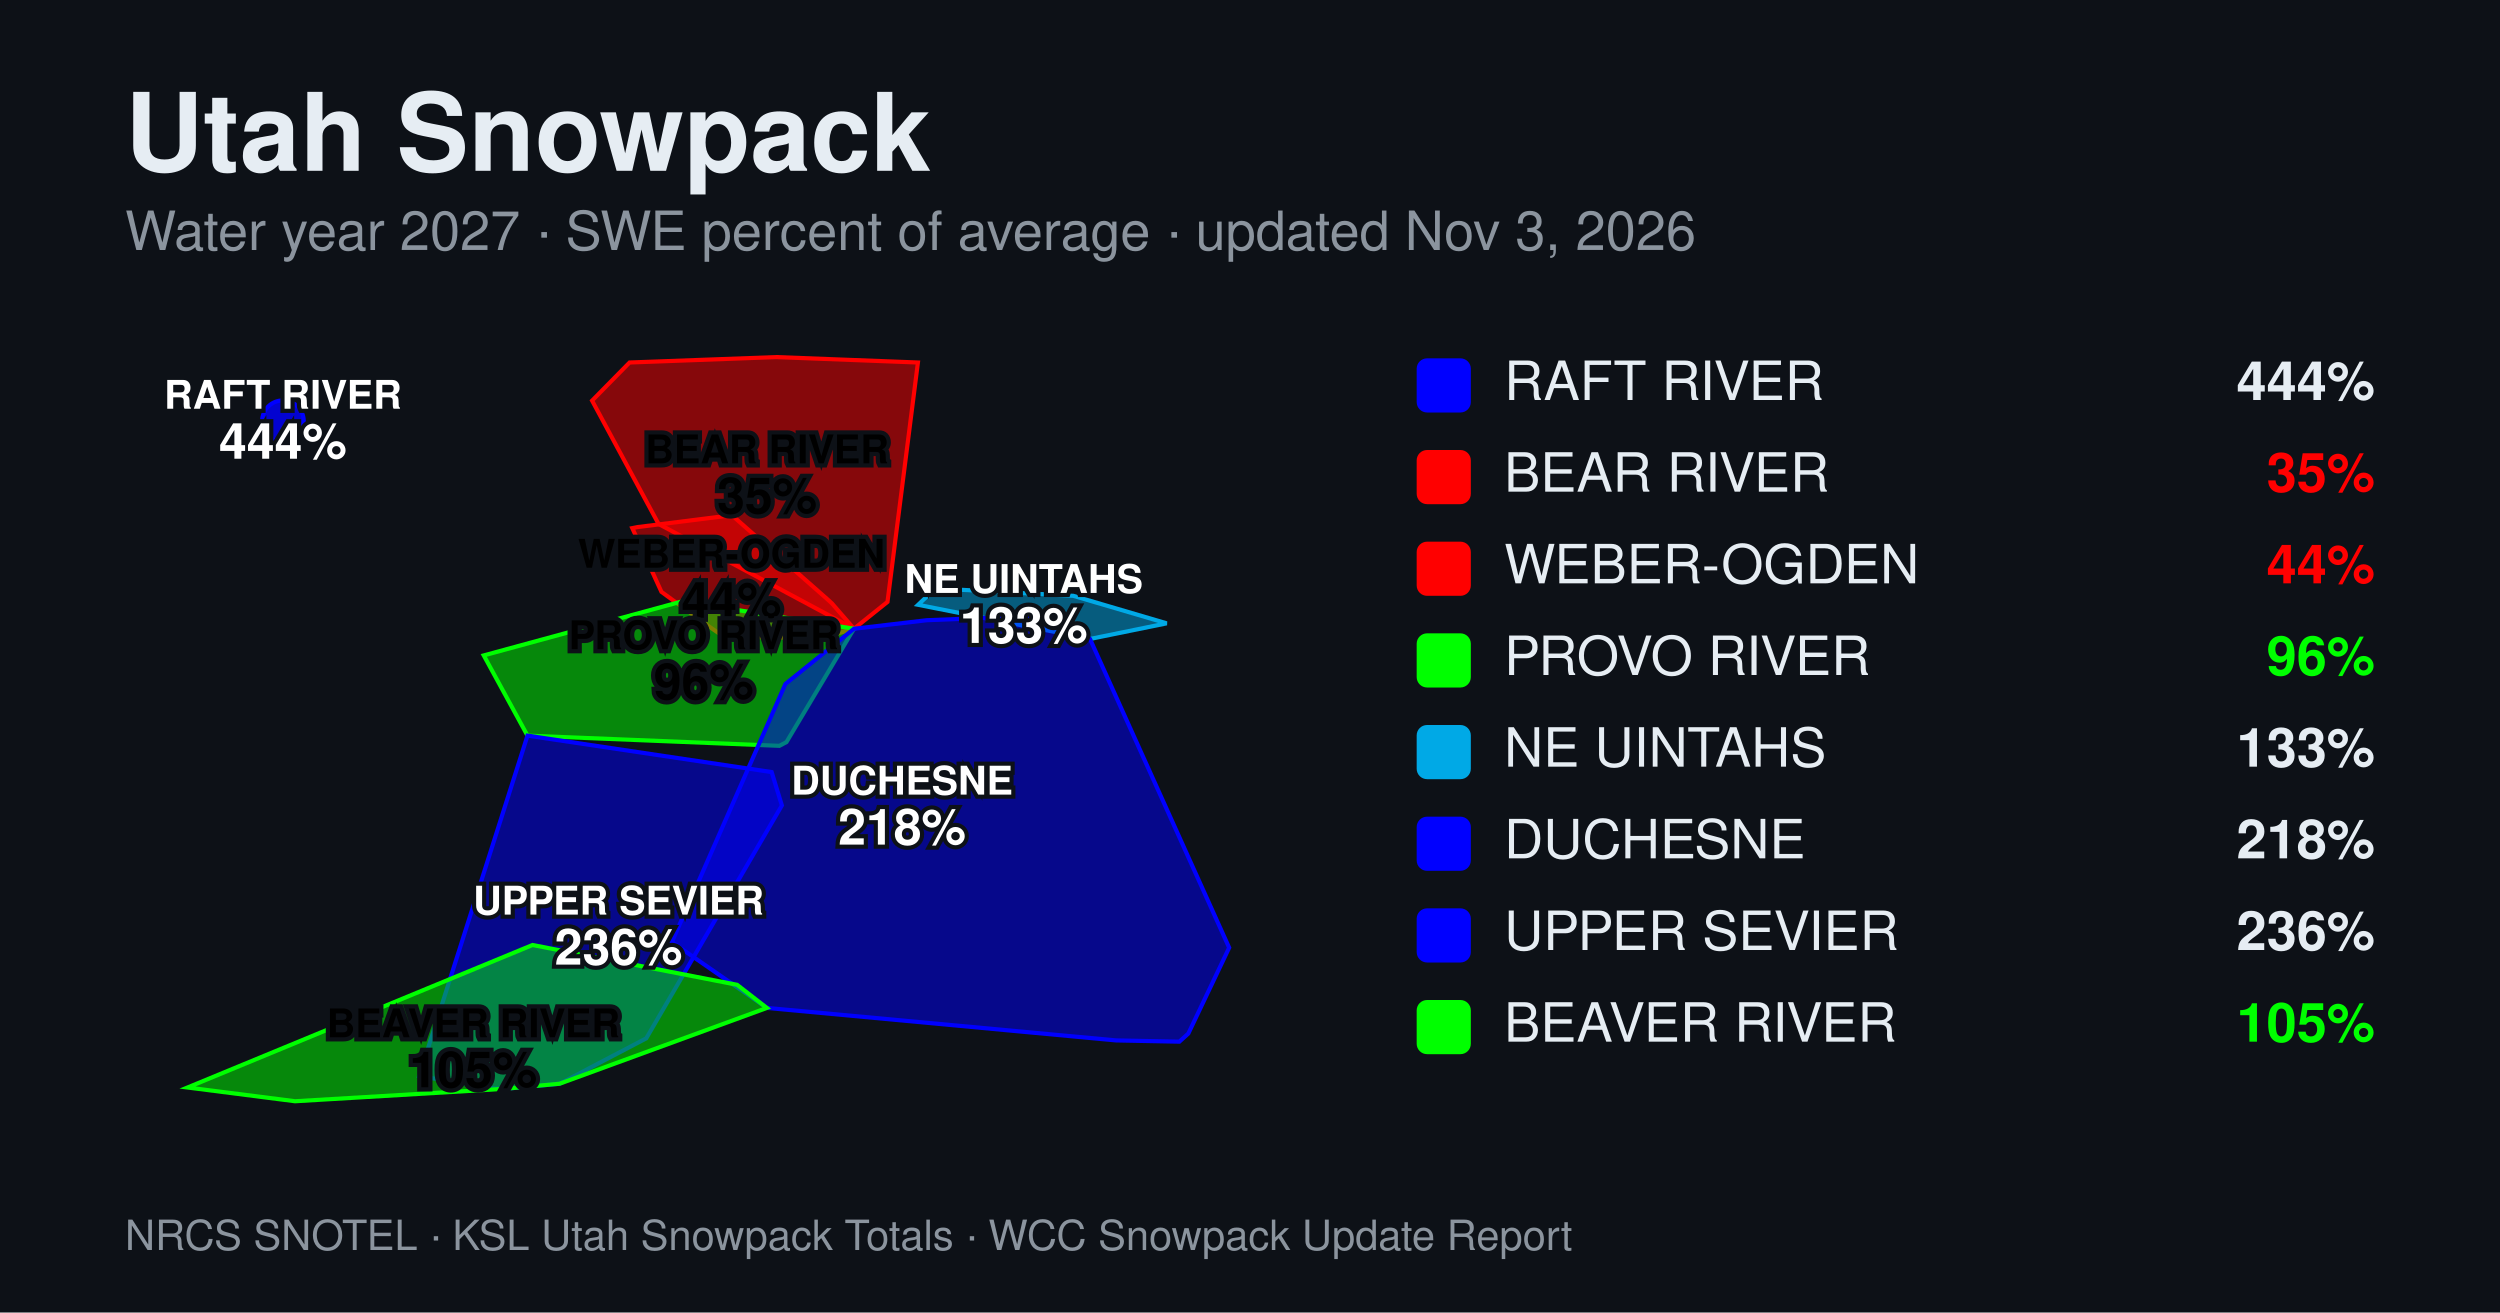
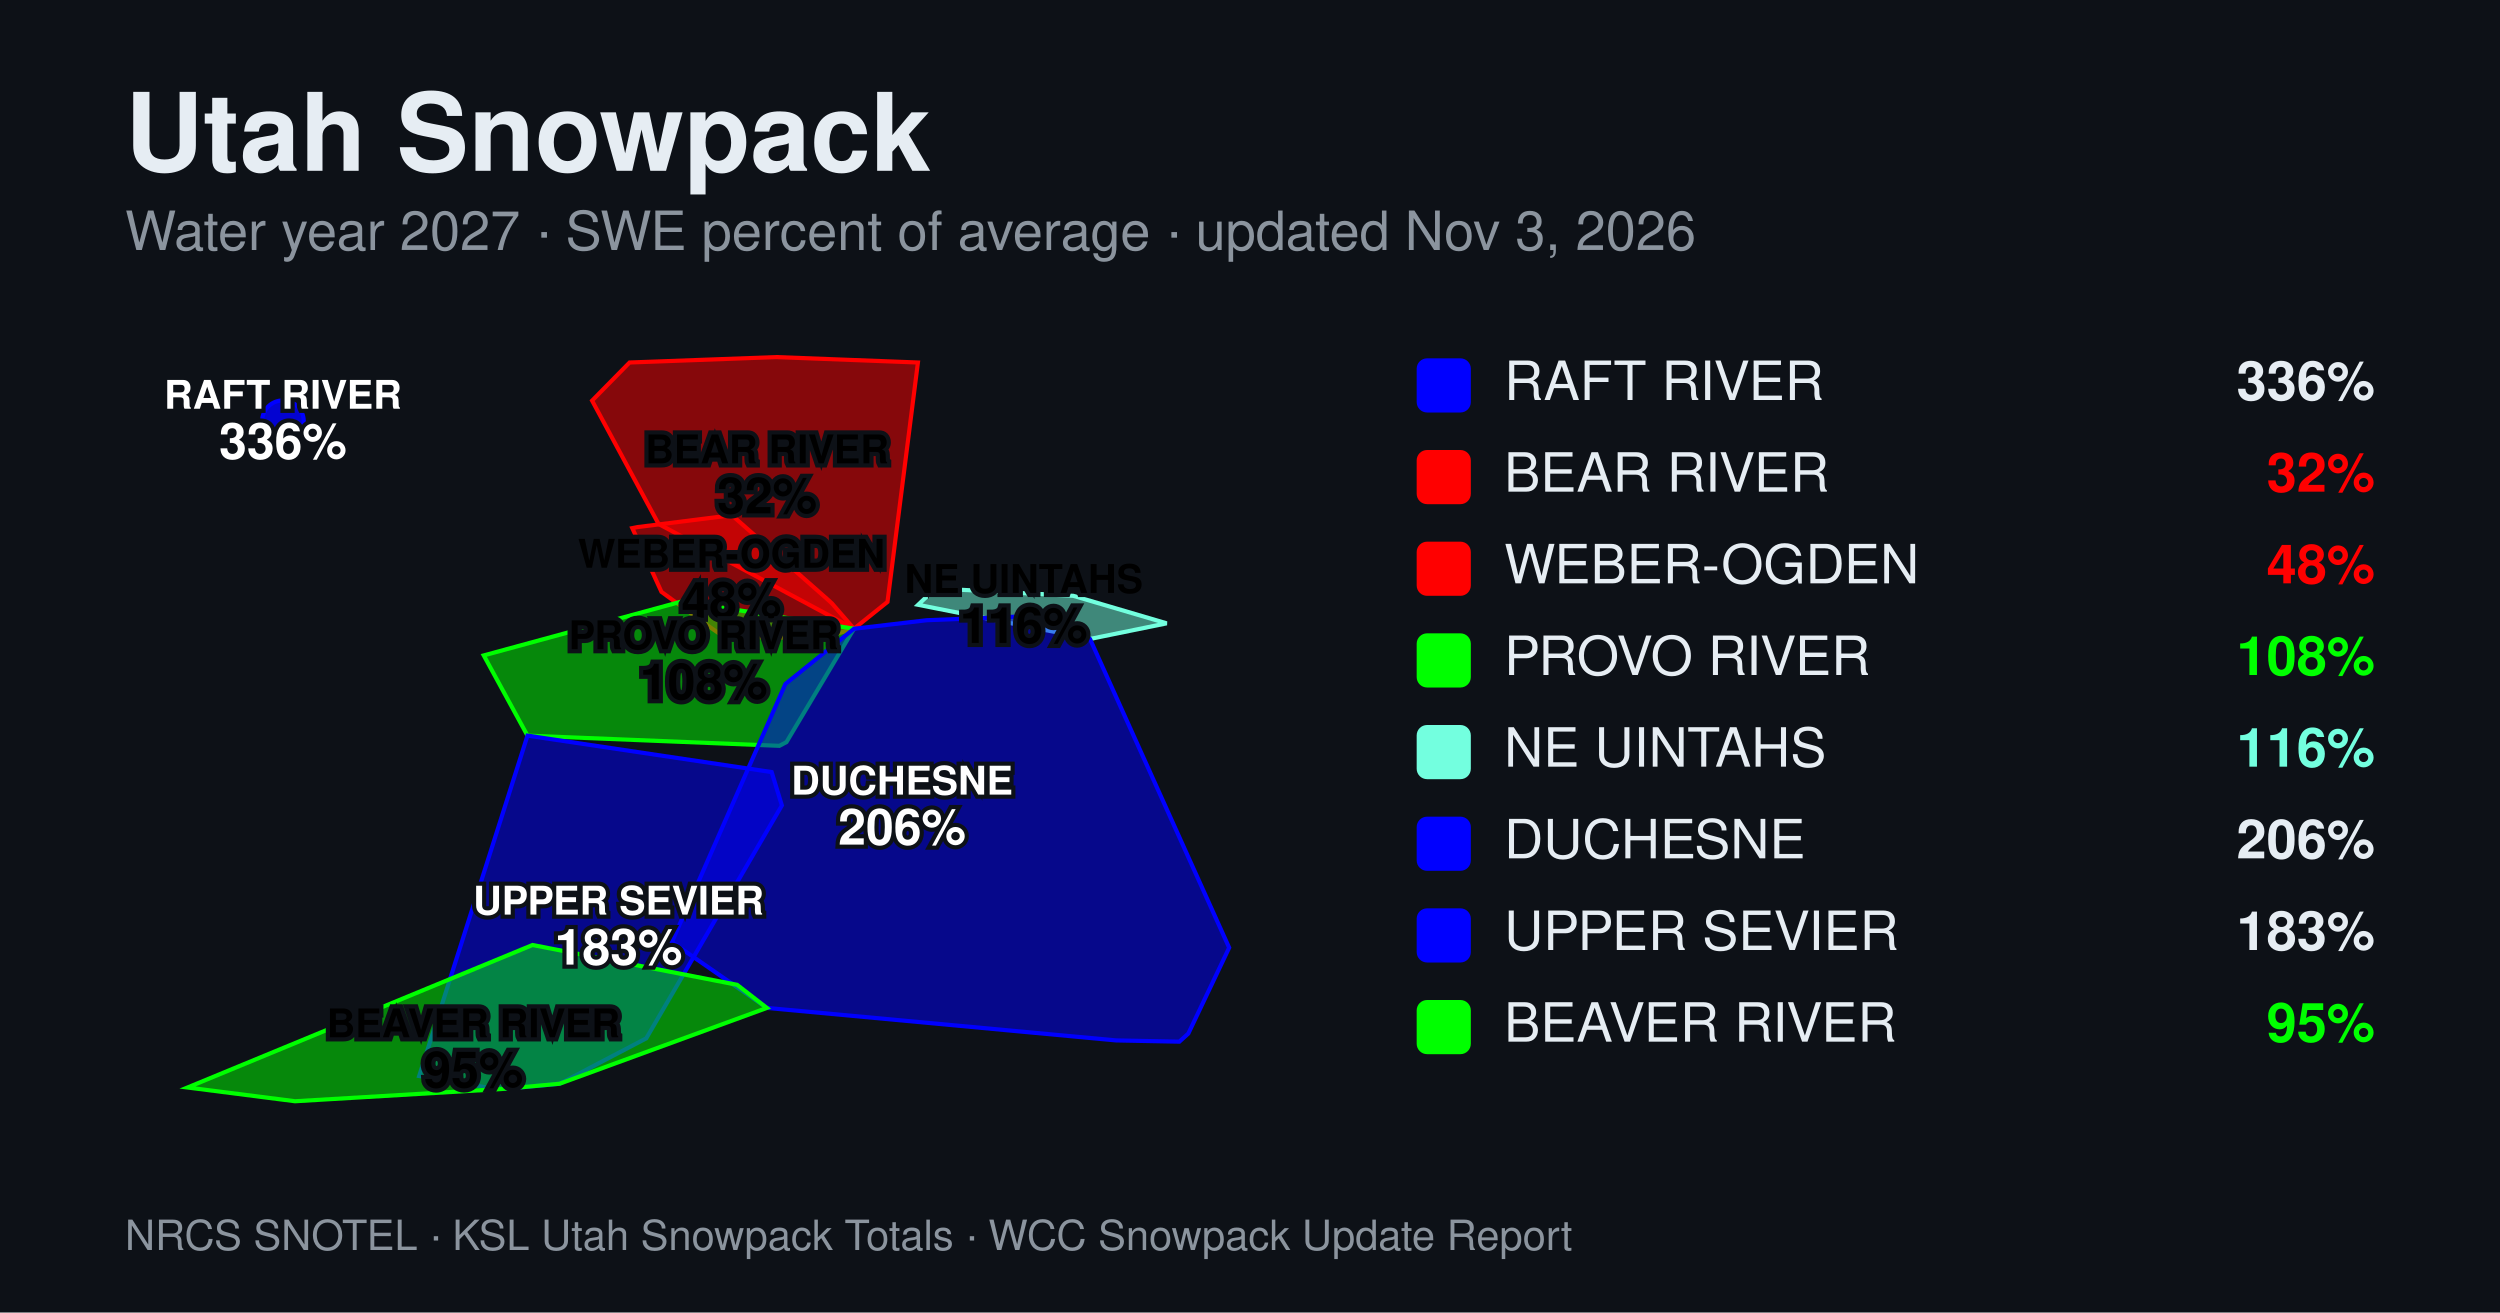
<svg xmlns="http://www.w3.org/2000/svg" width="1200" height="630" viewBox="0 0 1200 630" font-family="Helvetica, Arial, sans-serif">
  <rect width="1200" height="630" fill="#0d1117" />
  <text x="60" y="82" font-size="52" font-weight="700" fill="#e6edf3">Utah Snowpack</text>
  <text x="60" y="120" font-size="26" fill="#8b949e">Water year 2027 · SWE percent of average · updated Nov 3, 2026</text>
  <g>
    <circle cx="135.8" cy="202.2" r="10" fill="#0000ff" fill-opacity="0.8" stroke="#0000ff" stroke-width="2" />
    <path d="M284.2,192.3L316.1,251.5L409.9,301.8L426.0,288.9L440.6,174.0L372.6,171.4L302.2,174.0Z" fill="#ff0000" fill-opacity="0.5" stroke="#ff0000" stroke-width="2" />
    <path d="M303.5,253.5L317.5,284.1L339.6,300.2L347.4,305.6L394.0,306.4L409.9,301.8L399.3,289.6L397.0,287.5L351.3,247.3L306.0,253.0Z" fill="#ff0000" fill-opacity="0.5" stroke="#ff0000" stroke-width="2" />
    <path d="M232.2,314.6L253.2,353.1L374.1,358.0L377.5,356.2L409.9,301.8L327.6,288.6Z" fill="#00ff00" fill-opacity="0.5" stroke="#00ff00" stroke-width="2" />
-     <path d="M440.7,290.3L523.2,306.7L560.0,299.2L515.2,286.0L459.5,283.0L449.0,282.4Z" fill="#00a9e6" fill-opacity="0.5" stroke="#00a9e6" stroke-width="2" />
+     <path d="M440.7,290.3L523.2,306.7L560.0,299.2L515.2,286.0L459.5,283.0L449.0,282.4Z" fill="#73ffdf" fill-opacity="0.5" stroke="#73ffdf" stroke-width="2" />
    <path d="M322.5,452.2L368.1,483.8L535.7,499.4L566.1,500.0L570.4,496.1L590.0,454.9L523.2,306.7L510.2,295.1L444.9,297.7L409.9,301.8L377.0,328.3Z" fill="#0000ff" fill-opacity="0.5" stroke="#0000ff" stroke-width="2" />
    <path d="M201.2,516.5L236.0,522.4L242.6,522.6L268.6,520.2L310.2,498.4L375.3,386.6L370.4,370.6L253.2,353.1Z" fill="#0000ff" fill-opacity="0.5" stroke="#0000ff" stroke-width="2" />
    <path d="M90.0,522.0L141.6,528.6L242.6,522.6L268.6,520.2L368.1,483.8L353.8,472.7L255.6,453.6Z" fill="#00ff00" fill-opacity="0.5" stroke="#00ff00" stroke-width="2" />
    <text x="135.8" y="196.2" text-anchor="middle" font-size="19" font-weight="600" fill="#ffffff" stroke="#0d1117" stroke-width="4" paint-order="stroke">RAFT RIVER</text>
-     <text x="135.8" y="220.2" text-anchor="middle" font-size="24" font-weight="700" fill="#ffffff" stroke="#0d1117" stroke-width="4" paint-order="stroke">444%</text>
+     <text x="135.8" y="220.2" text-anchor="middle" font-size="24" font-weight="700" fill="#ffffff" stroke="#0d1117" stroke-width="4" paint-order="stroke">336%</text>
    <text x="368.2" y="222.4" text-anchor="middle" font-size="19" font-weight="600" fill="#000000" stroke="#0d1117" stroke-width="4" paint-order="stroke">BEAR RIVER</text>
-     <text x="368.2" y="246.4" text-anchor="middle" font-size="24" font-weight="700" fill="#000000" stroke="#0d1117" stroke-width="4" paint-order="stroke">35%</text>
+     <text x="368.2" y="246.4" text-anchor="middle" font-size="24" font-weight="700" fill="#000000" stroke="#0d1117" stroke-width="4" paint-order="stroke">32%</text>
    <text x="351.1" y="272.5" text-anchor="middle" font-size="19" font-weight="600" fill="#000000" stroke="#0d1117" stroke-width="4" paint-order="stroke">WEBER-OGDEN</text>
-     <text x="351.1" y="296.5" text-anchor="middle" font-size="24" font-weight="700" fill="#000000" stroke="#0d1117" stroke-width="4" paint-order="stroke">44%</text>
+     <text x="351.1" y="296.5" text-anchor="middle" font-size="24" font-weight="700" fill="#000000" stroke="#0d1117" stroke-width="4" paint-order="stroke">48%</text>
    <text x="337.8" y="311.6" text-anchor="middle" font-size="19" font-weight="600" fill="#000000" stroke="#0d1117" stroke-width="4" paint-order="stroke">PROVO RIVER</text>
-     <text x="337.8" y="335.6" text-anchor="middle" font-size="24" font-weight="700" fill="#000000" stroke="#0d1117" stroke-width="4" paint-order="stroke">96%</text>
-     <text x="491.4" y="284.6" text-anchor="middle" font-size="19" font-weight="600" fill="#ffffff" stroke="#0d1117" stroke-width="4" paint-order="stroke">NE UINTAHS</text>
-     <text x="491.4" y="308.6" text-anchor="middle" font-size="24" font-weight="700" fill="#ffffff" stroke="#0d1117" stroke-width="4" paint-order="stroke">133%</text>
+     <text x="337.8" y="335.6" text-anchor="middle" font-size="24" font-weight="700" fill="#000000" stroke="#0d1117" stroke-width="4" paint-order="stroke">108%</text>
+     <text x="491.4" y="284.6" text-anchor="middle" font-size="19" font-weight="600" fill="#000000" stroke="#0d1117" stroke-width="4" paint-order="stroke">NE UINTAHS</text>
+     <text x="491.4" y="308.6" text-anchor="middle" font-size="24" font-weight="700" fill="#000000" stroke="#0d1117" stroke-width="4" paint-order="stroke">116%</text>
    <text x="433.0" y="381.4" text-anchor="middle" font-size="19" font-weight="600" fill="#ffffff" stroke="#0d1117" stroke-width="4" paint-order="stroke">DUCHESNE</text>
-     <text x="433.0" y="405.4" text-anchor="middle" font-size="24" font-weight="700" fill="#ffffff" stroke="#0d1117" stroke-width="4" paint-order="stroke">218%</text>
+     <text x="433.0" y="405.4" text-anchor="middle" font-size="24" font-weight="700" fill="#ffffff" stroke="#0d1117" stroke-width="4" paint-order="stroke">206%</text>
    <text x="296.9" y="439.0" text-anchor="middle" font-size="19" font-weight="600" fill="#ffffff" stroke="#0d1117" stroke-width="4" paint-order="stroke">UPPER SEVIER</text>
-     <text x="296.9" y="463.0" text-anchor="middle" font-size="24" font-weight="700" fill="#ffffff" stroke="#0d1117" stroke-width="4" paint-order="stroke">236%</text>
+     <text x="296.9" y="463.0" text-anchor="middle" font-size="24" font-weight="700" fill="#ffffff" stroke="#0d1117" stroke-width="4" paint-order="stroke">183%</text>
    <text x="227.2" y="497.9" text-anchor="middle" font-size="19" font-weight="600" fill="#000000" stroke="#0d1117" stroke-width="4" paint-order="stroke">BEAVER RIVER</text>
-     <text x="227.2" y="521.9" text-anchor="middle" font-size="24" font-weight="700" fill="#000000" stroke="#0d1117" stroke-width="4" paint-order="stroke">105%</text>
+     <text x="227.2" y="521.9" text-anchor="middle" font-size="24" font-weight="700" fill="#000000" stroke="#0d1117" stroke-width="4" paint-order="stroke">95%</text>
  </g>
  <g>
    <rect x="680" y="172" width="26" height="26" rx="5" fill="#0000ff" />
    <text x="722" y="192" font-size="26" fill="#e6edf3">RAFT RIVER</text>
-     <text x="1140" y="192" font-size="26" font-weight="700" fill="#e6edf3" text-anchor="end">444%</text>
+     <text x="1140" y="192" font-size="26" font-weight="700" fill="#e6edf3" text-anchor="end">336%</text>
    <rect x="680" y="216" width="26" height="26" rx="5" fill="#ff0000" />
    <text x="722" y="236" font-size="26" fill="#e6edf3">BEAR RIVER</text>
-     <text x="1140" y="236" font-size="26" font-weight="700" fill="#ff0000" text-anchor="end">35%</text>
+     <text x="1140" y="236" font-size="26" font-weight="700" fill="#ff0000" text-anchor="end">32%</text>
    <rect x="680" y="260" width="26" height="26" rx="5" fill="#ff0000" />
    <text x="722" y="280" font-size="26" fill="#e6edf3">WEBER-OGDEN</text>
-     <text x="1140" y="280" font-size="26" font-weight="700" fill="#ff0000" text-anchor="end">44%</text>
+     <text x="1140" y="280" font-size="26" font-weight="700" fill="#ff0000" text-anchor="end">48%</text>
    <rect x="680" y="304" width="26" height="26" rx="5" fill="#00ff00" />
    <text x="722" y="324" font-size="26" fill="#e6edf3">PROVO RIVER</text>
-     <text x="1140" y="324" font-size="26" font-weight="700" fill="#00ff00" text-anchor="end">96%</text>
-     <rect x="680" y="348" width="26" height="26" rx="5" fill="#00a9e6" />
+     <text x="1140" y="324" font-size="26" font-weight="700" fill="#00ff00" text-anchor="end">108%</text>
+     <rect x="680" y="348" width="26" height="26" rx="5" fill="#73ffdf" />
    <text x="722" y="368" font-size="26" fill="#e6edf3">NE UINTAHS</text>
-     <text x="1140" y="368" font-size="26" font-weight="700" fill="#e6edf3" text-anchor="end">133%</text>
+     <text x="1140" y="368" font-size="26" font-weight="700" fill="#73ffdf" text-anchor="end">116%</text>
    <rect x="680" y="392" width="26" height="26" rx="5" fill="#0000ff" />
    <text x="722" y="412" font-size="26" fill="#e6edf3">DUCHESNE</text>
-     <text x="1140" y="412" font-size="26" font-weight="700" fill="#e6edf3" text-anchor="end">218%</text>
+     <text x="1140" y="412" font-size="26" font-weight="700" fill="#e6edf3" text-anchor="end">206%</text>
    <rect x="680" y="436" width="26" height="26" rx="5" fill="#0000ff" />
    <text x="722" y="456" font-size="26" fill="#e6edf3">UPPER SEVIER</text>
-     <text x="1140" y="456" font-size="26" font-weight="700" fill="#e6edf3" text-anchor="end">236%</text>
+     <text x="1140" y="456" font-size="26" font-weight="700" fill="#e6edf3" text-anchor="end">183%</text>
    <rect x="680" y="480" width="26" height="26" rx="5" fill="#00ff00" />
    <text x="722" y="500" font-size="26" fill="#e6edf3">BEAVER RIVER</text>
-     <text x="1140" y="500" font-size="26" font-weight="700" fill="#00ff00" text-anchor="end">105%</text>
+     <text x="1140" y="500" font-size="26" font-weight="700" fill="#00ff00" text-anchor="end">95%</text>
  </g>
  <text x="60" y="600" font-size="20" fill="#8b949e">NRCS SNOTEL · KSL Utah Snowpack Totals · WCC Snowpack Update Report</text>
</svg>
